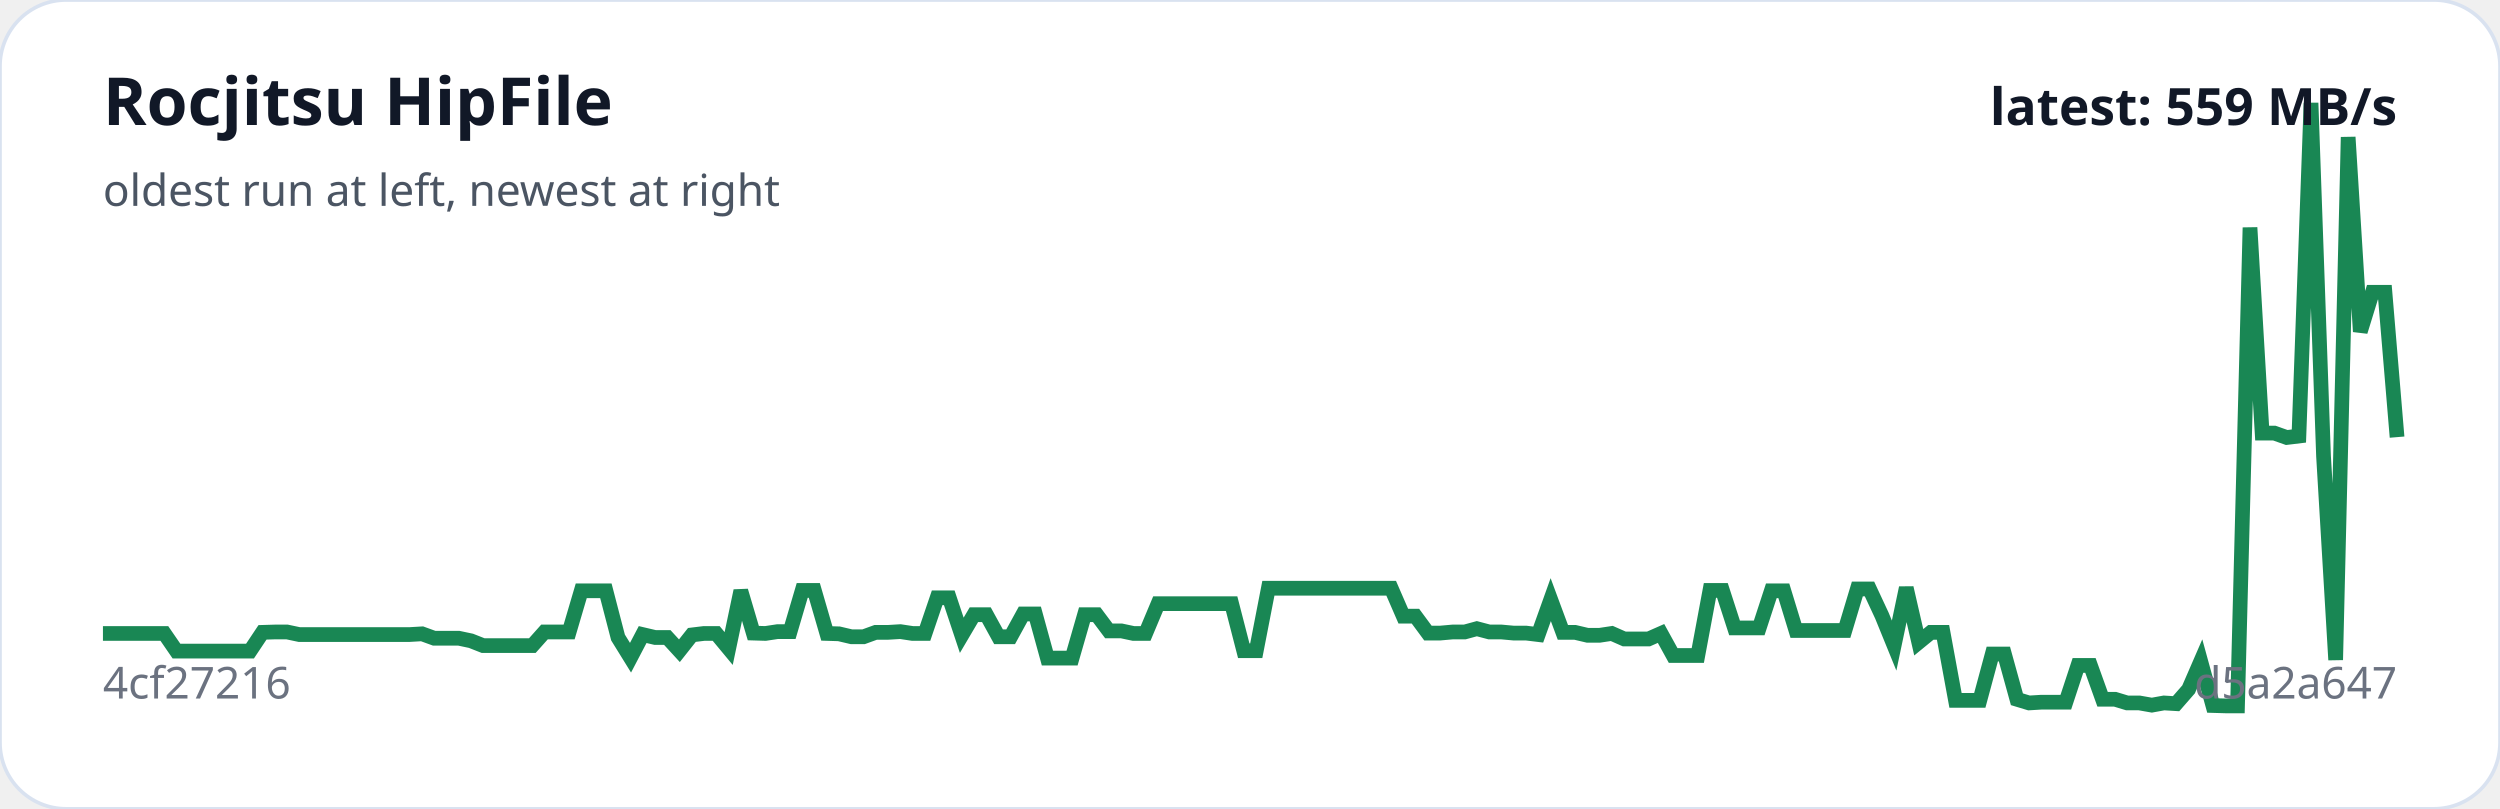
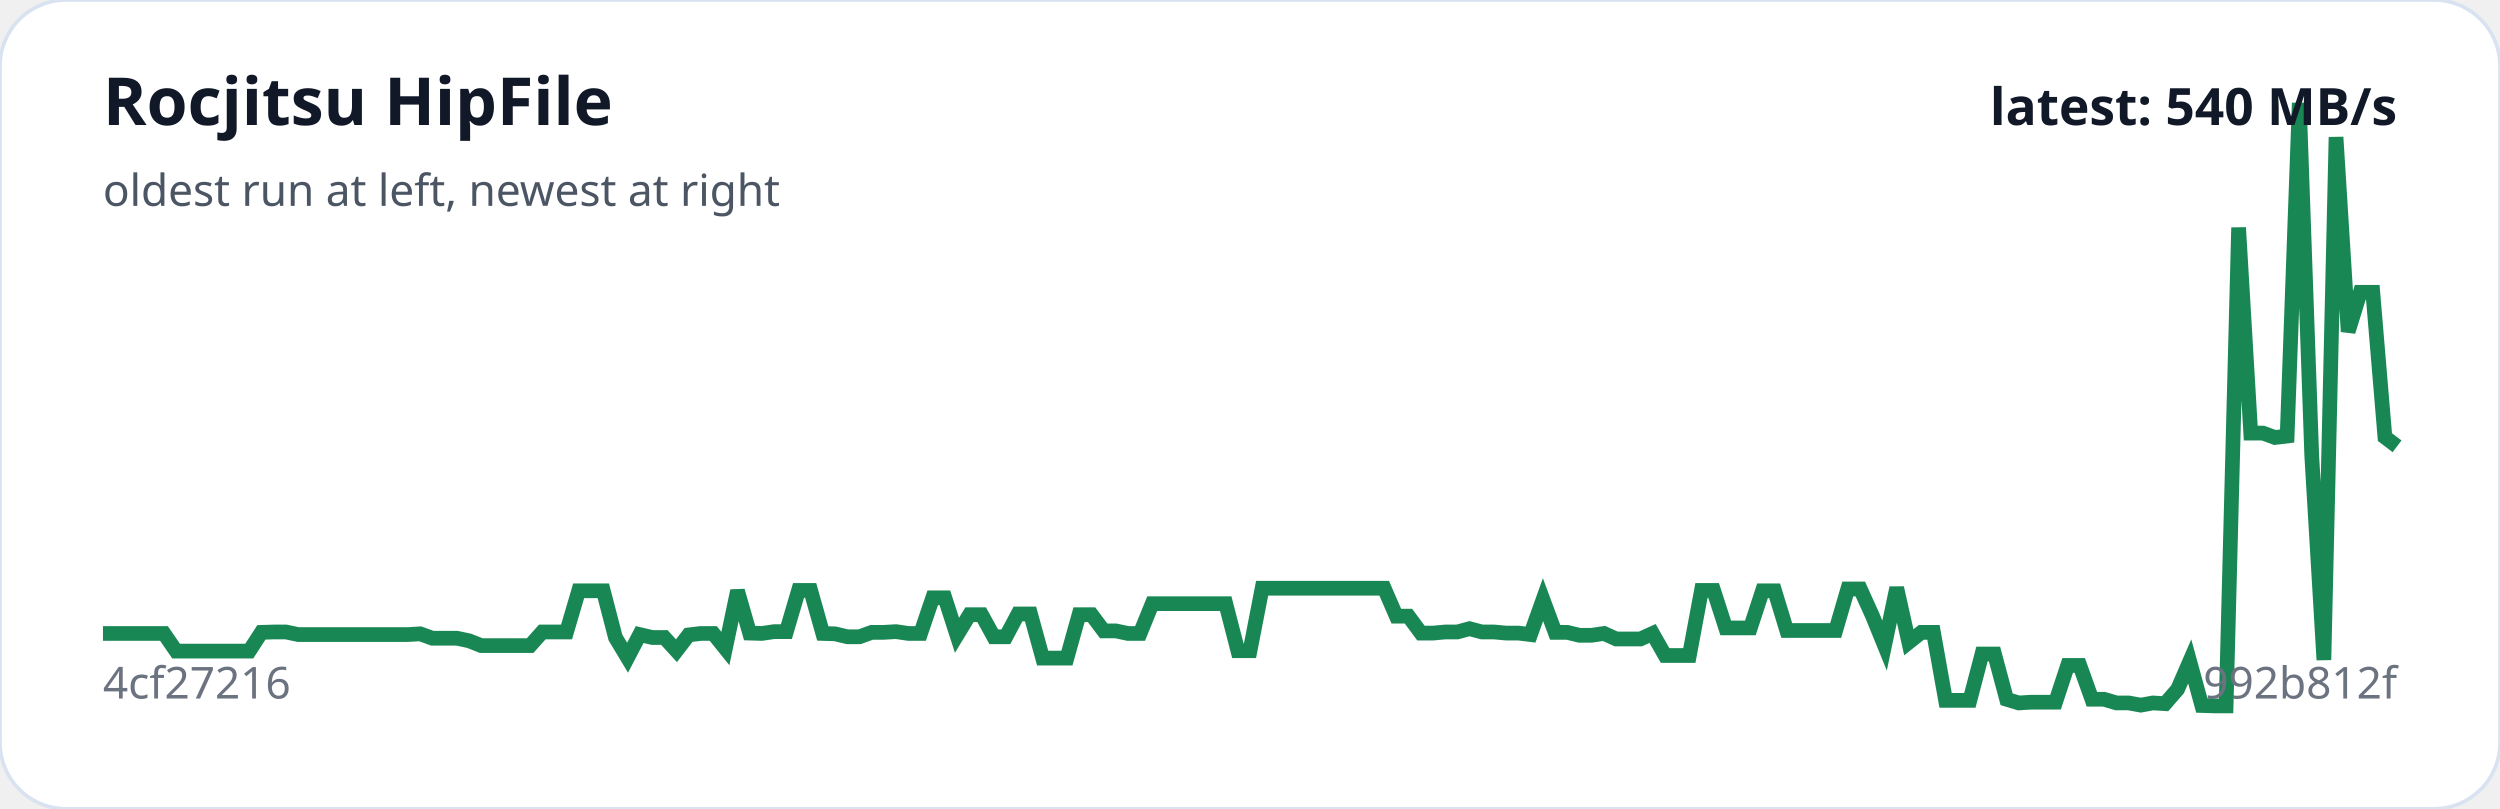
<svg xmlns="http://www.w3.org/2000/svg" viewBox="0 0 680 220" width="100%" role="img" aria-label="Rocjitsu HipFile trend">
  <rect width="100%" height="100%" rx="18" fill="#ffffff" stroke="#d9e2f0" />
-   <polyline fill="none" stroke="#198754" stroke-width="4" points="28.0,172.3 31.3,172.3 34.7,172.3 38.0,172.3 41.3,172.3 44.7,172.3 48.0,177.1 51.4,177.1 54.7,177.1 58.0,177.1 61.4,177.1 64.7,177.1 68.0,177.1 71.4,172.0 74.7,171.9 78.1,171.9 81.4,172.6 84.7,172.6 88.1,172.6 91.4,172.6 94.7,172.6 98.1,172.6 101.4,172.6 104.7,172.6 108.1,172.6 111.4,172.6 114.8,172.4 118.1,173.6 121.4,173.6 124.8,173.6 128.1,174.3 131.4,175.6 134.8,175.6 138.1,175.6 141.5,175.6 144.8,175.6 148.1,171.9 151.5,171.9 154.8,171.9 158.1,160.7 161.5,160.7 164.8,160.7 168.1,173.4 171.5,178.9 174.8,172.6 178.2,173.4 181.5,173.4 184.8,177.0 188.2,172.7 191.5,172.3 194.8,172.3 198.2,176.4 201.5,160.7 204.9,172.2 208.2,172.3 211.5,171.8 214.9,171.8 218.2,160.6 221.5,160.6 224.9,172.3 228.2,172.4 231.6,173.2 234.9,173.2 238.2,172.0 241.6,172.0 244.9,171.8 248.2,172.3 251.6,172.3 254.9,162.6 258.2,162.6 261.6,172.8 264.9,167.2 268.3,167.2 271.6,173.2 274.9,173.2 278.3,167.0 281.6,167.0 284.9,179.0 288.3,179.0 291.6,179.0 295.0,167.2 298.3,167.2 301.6,171.6 305.0,171.6 308.3,172.3 311.6,172.3 315.0,164.2 318.3,164.2 321.6,164.2 325.0,164.2 328.3,164.2 331.7,164.2 335.0,164.2 338.3,177.0 341.7,177.0 345.0,160.0 348.3,160.0 351.7,160.0 355.0,160.0 358.4,160.0 361.7,160.0 365.0,160.0 368.4,160.0 371.7,160.0 375.0,160.0 378.4,160.0 381.7,167.6 385.0,167.6 388.4,172.2 391.7,172.2 395.1,171.9 398.4,171.9 401.7,171.0 405.1,171.9 408.4,171.9 411.7,172.2 415.1,172.2 418.4,172.6 421.8,163.1 425.1,172.0 428.4,172.0 431.8,172.8 435.1,172.8 438.4,172.3 441.8,173.8 445.1,173.8 448.4,173.8 451.8,172.3 455.1,178.3 458.5,178.3 461.8,178.3 465.1,160.6 468.5,160.6 471.8,170.8 475.1,170.8 478.5,170.8 481.8,160.7 485.2,160.7 488.5,171.5 491.8,171.5 495.2,171.5 498.5,171.5 501.8,171.5 505.2,160.2 508.5,160.2 511.9,167.5 515.2,175.6 518.5,159.9 521.9,174.7 525.2,172.0 528.5,172.0 531.9,190.5 535.2,190.5 538.5,190.5 541.9,177.9 545.2,177.9 548.6,190.2 551.9,191.2 555.2,191.0 558.6,191.0 561.9,191.0 565.2,181.0 568.6,181.0 571.9,190.2 575.3,190.2 578.6,191.2 581.9,191.2 585.3,191.8 588.6,191.2 591.9,191.4 595.3,187.5 598.6,179.9 601.9,191.9 605.3,192.0 608.6,192.0 612.0,61.9 615.3,117.8 618.6,117.8 622.0,119.0 625.3,118.6 628.6,28.0 632.0,124.1 635.3,179.5 638.7,37.3 642.0,90.2 645.3,79.5 648.7,79.5 652.0,118.9" />
+   <polyline fill="none" stroke="#198754" stroke-width="4" points="28.0,172.3 31.3,172.3 34.6,172.3 38.0,172.3 41.3,172.3 44.6,172.3 47.9,177.1 51.2,177.1 54.6,177.1 57.9,177.1 61.2,177.1 64.5,177.1 67.8,177.1 71.1,172.0 74.5,171.9 77.8,171.9 81.1,172.6 84.4,172.6 87.7,172.6 91.1,172.6 94.4,172.6 97.7,172.6 101.0,172.6 104.3,172.6 107.7,172.6 111.0,172.6 114.3,172.4 117.6,173.6 120.9,173.6 124.3,173.6 127.6,174.3 130.9,175.6 134.2,175.6 137.5,175.6 140.9,175.6 144.2,175.6 147.5,171.9 150.8,171.9 154.1,171.9 157.4,160.7 160.8,160.7 164.1,160.7 167.4,173.4 170.7,178.9 174.0,172.6 177.4,173.4 180.7,173.4 184.0,177.0 187.3,172.7 190.6,172.3 194.0,172.3 197.3,176.4 200.6,160.7 203.9,172.2 207.2,172.3 210.6,171.8 213.9,171.8 217.2,160.6 220.5,160.6 223.8,172.3 227.1,172.4 230.5,173.2 233.8,173.2 237.1,172.0 240.4,172.0 243.7,171.8 247.1,172.3 250.4,172.3 253.7,162.6 257.0,162.6 260.3,172.8 263.7,167.2 267.0,167.2 270.3,173.2 273.6,173.2 276.9,167.0 280.3,167.0 283.6,179.0 286.9,179.0 290.2,179.0 293.5,167.2 296.9,167.2 300.2,171.6 303.5,171.6 306.8,172.3 310.1,172.3 313.4,164.2 316.8,164.2 320.1,164.2 323.4,164.2 326.7,164.2 330.0,164.2 333.4,164.2 336.7,177.0 340.0,177.0 343.3,160.0 346.6,160.0 350.0,160.0 353.3,160.0 356.6,160.0 359.9,160.0 363.2,160.0 366.6,160.0 369.9,160.0 373.2,160.0 376.5,160.0 379.8,167.6 383.1,167.6 386.5,172.2 389.8,172.2 393.1,171.9 396.4,171.9 399.7,171.0 403.1,171.9 406.4,171.9 409.7,172.2 413.0,172.2 416.3,172.6 419.7,163.1 423.0,172.0 426.3,172.0 429.6,172.8 432.9,172.8 436.3,172.3 439.6,173.8 442.9,173.8 446.2,173.8 449.5,172.3 452.9,178.3 456.2,178.3 459.5,178.3 462.8,160.6 466.1,160.6 469.4,170.8 472.8,170.8 476.1,170.8 479.4,160.7 482.7,160.7 486.0,171.5 489.4,171.5 492.7,171.5 496.0,171.5 499.3,171.5 502.6,160.2 506.0,160.2 509.3,167.5 512.6,175.6 515.9,159.9 519.2,174.7 522.6,172.0 525.9,172.0 529.2,190.5 532.5,190.5 535.8,190.5 539.1,177.9 542.5,177.9 545.8,190.2 549.1,191.2 552.4,191.0 555.7,191.0 559.1,191.0 562.4,181.0 565.7,181.0 569.0,190.2 572.3,190.2 575.7,191.2 579.0,191.2 582.3,191.8 585.6,191.2 588.9,191.4 592.3,187.5 595.6,179.9 598.9,191.9 602.2,192.0 605.5,192.0 608.9,61.9 612.2,117.8 615.5,117.8 618.8,119.0 622.1,118.6 625.4,28.0 628.8,124.1 632.1,179.5 635.4,37.3 638.7,90.2 642.0,79.5 645.4,79.5 648.7,118.9 652.0,121.4" />
  <text x="28" y="34" fill="#111827" font-family="system-ui,sans-serif" font-size="18" font-weight="700">Rocjitsu HipFile</text>
  <text x="28" y="56" fill="#4b5563" font-family="system-ui,sans-serif" font-size="12">oldest run at left, newest at right</text>
  <text x="28" y="190" fill="#6b7280" font-family="system-ui,sans-serif" font-size="12">4cf27216</text>
-   <text x="652" y="190" text-anchor="end" fill="#6b7280" font-family="system-ui,sans-serif" font-size="12">d5a2a647</text>
-   <text x="652" y="34" text-anchor="end" fill="#111827" font-family="system-ui,sans-serif" font-size="14" font-weight="700">latest: 559 MB/s</text>
+   <text x="652" y="190" text-anchor="end" fill="#6b7280" font-family="system-ui,sans-serif" font-size="12">992b812f</text>
+   <text x="652" y="34" text-anchor="end" fill="#111827" font-family="system-ui,sans-serif" font-size="14" font-weight="700">latest: 540 MB/s</text>
</svg>
